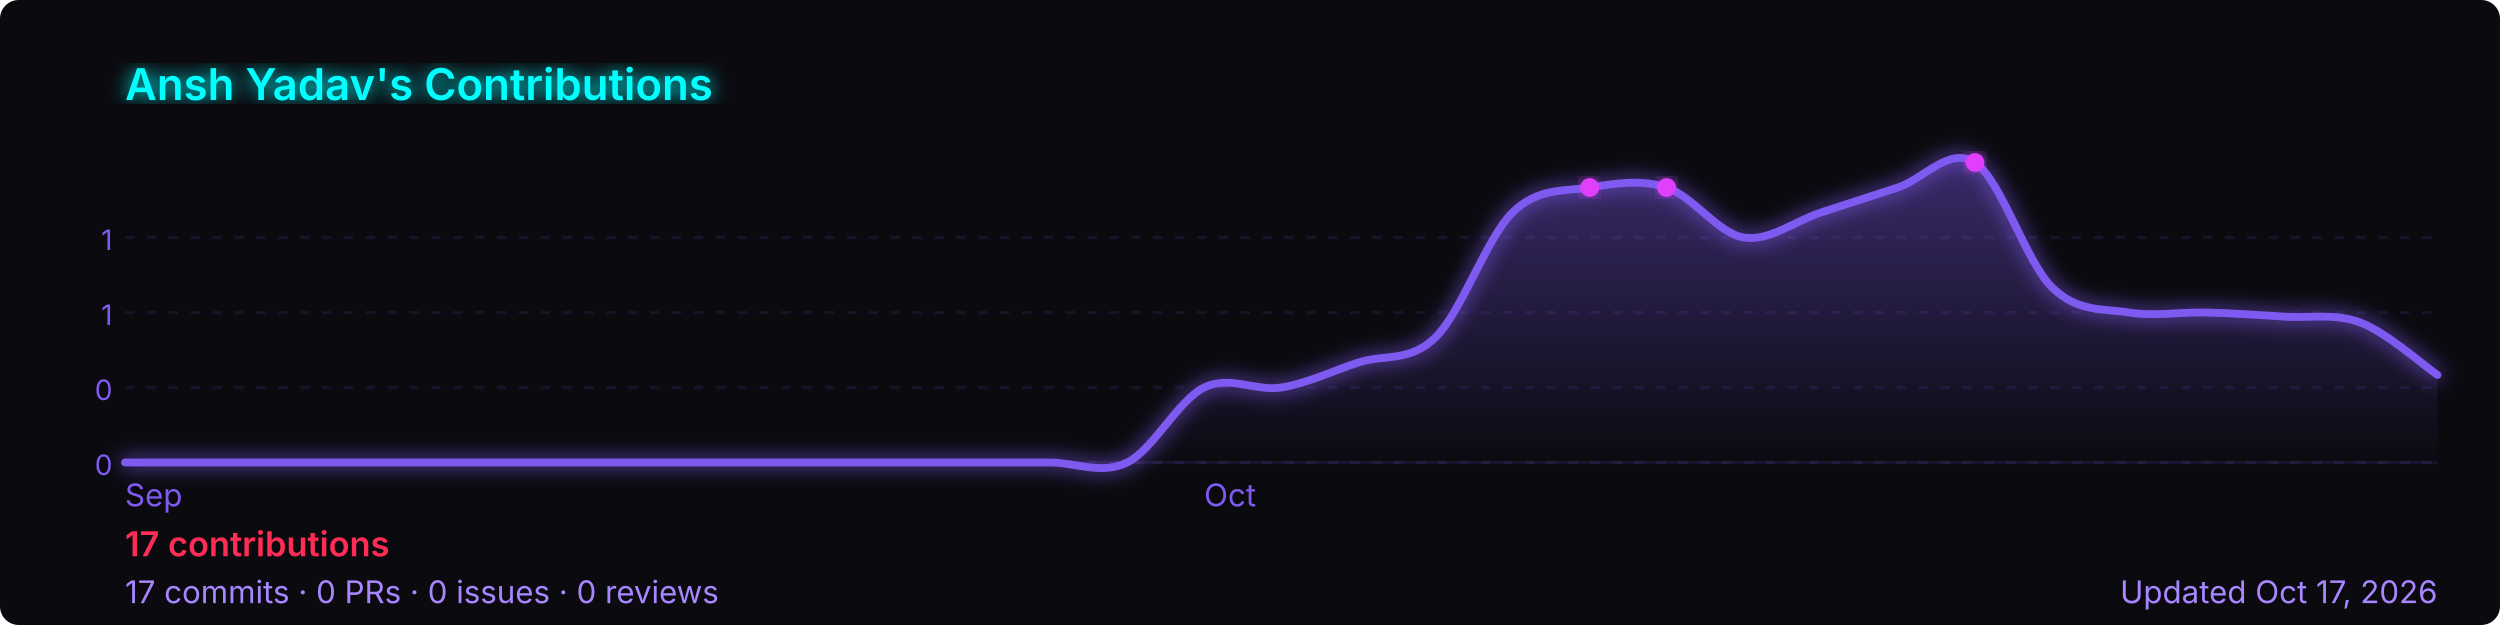
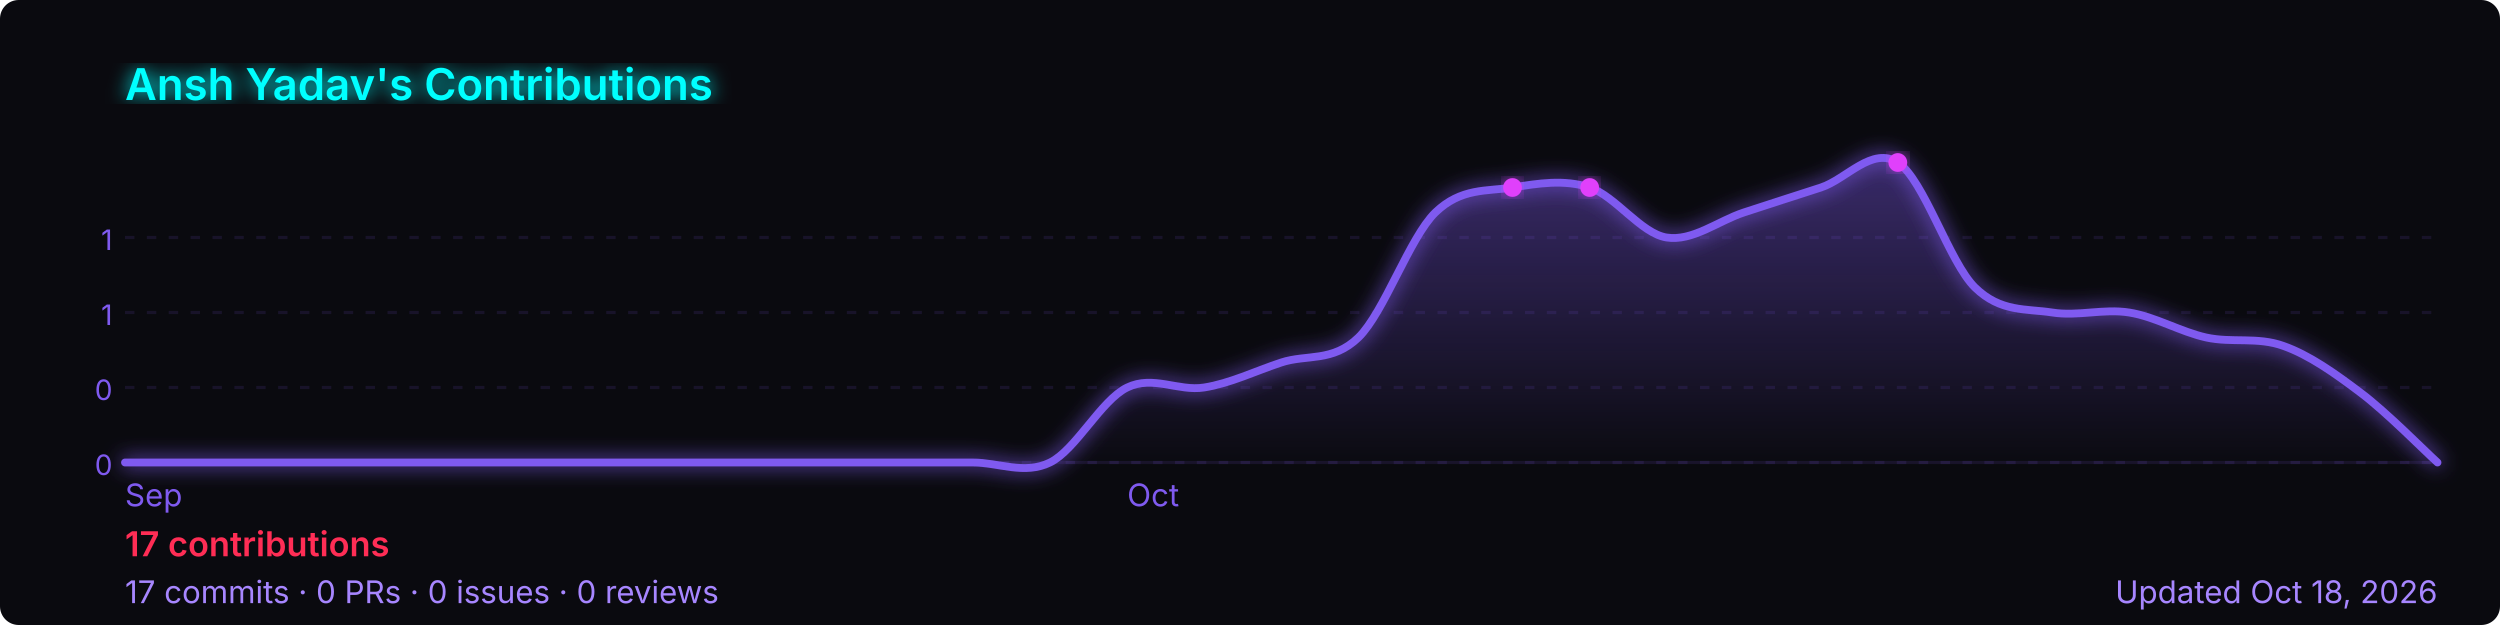
<svg xmlns="http://www.w3.org/2000/svg" width="800" height="200" viewBox="0 0 800 200" role="img" aria-label="Ansh Yadav's GitHub contribution graph">
  <defs>
-     <linearGradient id="area-pnd58" x1="0" y1="0" x2="0" y2="1">
+     <linearGradient id="area-m8afo" x1="0" y1="0" x2="0" y2="1">
      <stop offset="0%" stop-color="rgba(127,90,240,0.4)" />
      <stop offset="100%" stop-color="rgba(127,90,240,0)" />
    </linearGradient>
-     <filter id="glow-pnd58">
+     <filter id="glow-m8afo">
      <feGaussianBlur stdDeviation="3" result="blur" />
      <feMerge>
        <feMergeNode in="blur" />
        <feMergeNode in="SourceGraphic" />
      </feMerge>
    </filter>
  </defs>
  <rect width="800" height="200" rx="6" fill="#0a0a0f" />
-   <text x="40" y="32" font-size="14" font-weight="600" fill="#00ffff" font-family="-apple-system,BlinkMacSystemFont,'Segoe UI',sans-serif" filter="url(#glow-pnd58)">
+   <text x="40" y="32" font-size="14" font-weight="600" fill="#00ffff" font-family="-apple-system,BlinkMacSystemFont,'Segoe UI',sans-serif" filter="url(#glow-m8afo)">
    Ansh Yadav's Contributions
  </text>
  <line x1="40" y1="76.0" x2="780" y2="76.0" stroke="rgba(127,90,240,0.12)" stroke-width="1" stroke-dasharray="3,4" />
  <text x="36" y="80.0" font-size="9" fill="#7f5af0" font-family="-apple-system,BlinkMacSystemFont,'Segoe UI',sans-serif" text-anchor="end">1</text>
  <line x1="40" y1="100.0" x2="780" y2="100.0" stroke="rgba(127,90,240,0.12)" stroke-width="1" stroke-dasharray="3,4" />
  <text x="36" y="104.0" font-size="9" fill="#7f5af0" font-family="-apple-system,BlinkMacSystemFont,'Segoe UI',sans-serif" text-anchor="end">1</text>
  <line x1="40" y1="124.0" x2="780" y2="124.0" stroke="rgba(127,90,240,0.12)" stroke-width="1" stroke-dasharray="3,4" />
  <text x="36" y="128.0" font-size="9" fill="#7f5af0" font-family="-apple-system,BlinkMacSystemFont,'Segoe UI',sans-serif" text-anchor="end">0</text>
  <line x1="40" y1="148.0" x2="780" y2="148.0" stroke="rgba(127,90,240,0.12)" stroke-width="1" stroke-dasharray="3,4" />
  <text x="36" y="152.0" font-size="9" fill="#7f5af0" font-family="-apple-system,BlinkMacSystemFont,'Segoe UI',sans-serif" text-anchor="end">0</text>
  <line x1="40" y1="148" x2="780" y2="148" stroke="rgba(127,90,240,0.12)" stroke-width="1" />
-   <path d="M 40.0,148.0 C 44.1,148.0 56.4,148.0 64.7,148.0 C 72.9,148.0 81.1,148.0 89.3,148.0 C 97.6,148.0 105.8,148.0 114.0,148.0 C 122.2,148.0 130.4,148.0 138.7,148.0 C 146.9,148.0 155.1,148.0 163.3,148.0 C 171.6,148.0 179.8,148.0 188.0,148.0 C 196.2,148.0 204.4,148.0 212.7,148.0 C 220.9,148.0 229.1,148.0 237.3,148.0 C 245.6,148.0 253.8,148.0 262.0,148.0 C 270.2,148.0 278.4,148.0 286.7,148.0 C 294.9,148.0 303.1,148.0 311.3,148.0 C 319.6,148.0 327.8,148.0 336.0,148.0 C 344.2,148.0 352.4,152.0 360.7,148.0 C 368.9,144.0 377.1,128.0 385.3,124.0 C 393.6,120.0 401.8,125.3 410.0,124.0 C 418.2,122.7 426.4,118.7 434.7,116.0 C 442.9,113.3 451.1,116.0 459.3,108.0 C 467.6,100.0 475.8,76.0 484.0,68.0 C 492.2,60.0 500.4,61.3 508.7,60.0 C 516.9,58.7 525.1,57.3 533.3,60.0 C 541.6,62.7 549.8,74.7 558.0,76.0 C 566.2,77.3 574.4,70.7 582.7,68.0 C 590.9,65.3 599.1,62.7 607.3,60.0 C 615.6,57.3 623.8,46.7 632.0,52.0 C 640.2,57.3 648.4,84.0 656.7,92.0 C 664.9,100.0 673.1,98.7 681.3,100.0 C 689.6,101.3 697.8,99.8 706.0,100.0 C 714.2,100.2 722.4,100.8 730.7,101.3 C 738.9,101.9 747.1,100.1 755.3,103.2 C 763.6,106.3 775.9,117.2 780.0,120.0 L 780.0,148 L 40.0,148 Z" fill="url(#area-pnd58)" />
-   <path d="M 40.0,148.0 C 44.1,148.0 56.4,148.0 64.7,148.0 C 72.9,148.0 81.1,148.0 89.3,148.0 C 97.6,148.0 105.8,148.0 114.0,148.0 C 122.2,148.0 130.4,148.0 138.7,148.0 C 146.9,148.0 155.1,148.0 163.3,148.0 C 171.6,148.0 179.8,148.0 188.0,148.0 C 196.2,148.0 204.4,148.0 212.7,148.0 C 220.9,148.0 229.1,148.0 237.3,148.0 C 245.6,148.0 253.8,148.0 262.0,148.0 C 270.2,148.0 278.4,148.0 286.7,148.0 C 294.9,148.0 303.1,148.0 311.3,148.0 C 319.6,148.0 327.8,148.0 336.0,148.0 C 344.2,148.0 352.4,152.0 360.7,148.0 C 368.9,144.0 377.1,128.0 385.3,124.0 C 393.6,120.0 401.8,125.3 410.0,124.0 C 418.2,122.7 426.4,118.7 434.7,116.0 C 442.9,113.3 451.1,116.0 459.3,108.0 C 467.6,100.0 475.8,76.0 484.0,68.0 C 492.2,60.0 500.4,61.3 508.7,60.0 C 516.9,58.7 525.1,57.3 533.3,60.0 C 541.6,62.7 549.8,74.7 558.0,76.0 C 566.2,77.3 574.4,70.7 582.7,68.0 C 590.9,65.3 599.1,62.7 607.3,60.0 C 615.6,57.3 623.8,46.7 632.0,52.0 C 640.2,57.3 648.4,84.0 656.7,92.0 C 664.9,100.0 673.1,98.7 681.3,100.0 C 689.6,101.3 697.8,99.8 706.0,100.0 C 714.2,100.2 722.4,100.8 730.7,101.3 C 738.9,101.9 747.1,100.1 755.3,103.2 C 763.6,106.3 775.9,117.2 780.0,120.0" fill="none" stroke="#7f5af0" stroke-width="2.5" stroke-linejoin="round" stroke-linecap="round" filter="url(#glow-pnd58)" />
-   <circle cx="508.7" cy="60.0" r="3" fill="#e040fb" filter="url(#glow-pnd58)">
+   <path d="M 40.0,148.0 C 44.1,148.0 56.4,148.0 64.7,148.0 C 72.9,148.0 81.1,148.0 89.3,148.0 C 97.6,148.0 105.8,148.0 114.0,148.0 C 122.2,148.0 130.4,148.0 138.7,148.0 C 146.9,148.0 155.1,148.0 163.3,148.0 C 171.6,148.0 179.8,148.0 188.0,148.0 C 196.2,148.0 204.4,148.0 212.7,148.0 C 220.9,148.0 229.1,148.0 237.3,148.0 C 245.6,148.0 253.8,148.0 262.0,148.0 C 270.2,148.0 278.4,148.0 286.7,148.0 C 294.9,148.0 303.1,148.0 311.3,148.0 C 319.6,148.0 327.8,152.0 336.0,148.0 C 344.2,144.0 352.4,128.0 360.7,124.0 C 368.9,120.0 377.1,125.3 385.3,124.0 C 393.6,122.7 401.8,118.7 410.0,116.0 C 418.2,113.3 426.4,116.0 434.7,108.0 C 442.9,100.0 451.1,76.0 459.3,68.0 C 467.6,60.0 475.8,61.3 484.0,60.0 C 492.2,58.7 500.4,57.3 508.7,60.0 C 516.9,62.7 525.1,74.7 533.3,76.0 C 541.6,77.3 549.8,70.7 558.0,68.0 C 566.2,65.3 574.4,62.7 582.7,60.0 C 590.9,57.3 599.1,46.7 607.3,52.0 C 615.6,57.3 623.8,84.0 632.0,92.0 C 640.2,100.0 648.4,98.7 656.7,100.0 C 664.9,101.3 673.1,98.7 681.3,100.0 C 689.6,101.3 697.8,106.2 706.0,108.0 C 714.2,109.8 722.4,107.7 730.7,110.7 C 738.9,113.6 747.1,119.4 755.3,125.6 C 763.6,131.8 775.9,144.3 780.0,148.0 L 780.0,148 L 40.0,148 Z" fill="url(#area-m8afo)" />
+   <path d="M 40.0,148.0 C 44.1,148.0 56.4,148.0 64.7,148.0 C 72.9,148.0 81.1,148.0 89.3,148.0 C 97.6,148.0 105.8,148.0 114.0,148.0 C 122.2,148.0 130.4,148.0 138.7,148.0 C 146.9,148.0 155.1,148.0 163.3,148.0 C 171.6,148.0 179.8,148.0 188.0,148.0 C 196.2,148.0 204.4,148.0 212.7,148.0 C 220.9,148.0 229.1,148.0 237.3,148.0 C 245.6,148.0 253.8,148.0 262.0,148.0 C 270.2,148.0 278.4,148.0 286.7,148.0 C 294.9,148.0 303.1,148.0 311.3,148.0 C 319.6,148.0 327.8,152.0 336.0,148.0 C 344.2,144.0 352.4,128.0 360.7,124.0 C 368.9,120.0 377.1,125.3 385.3,124.0 C 393.6,122.7 401.8,118.7 410.0,116.0 C 418.2,113.3 426.4,116.0 434.7,108.0 C 442.9,100.0 451.1,76.0 459.3,68.0 C 467.6,60.0 475.8,61.3 484.0,60.0 C 492.2,58.7 500.4,57.3 508.7,60.0 C 516.9,62.7 525.1,74.7 533.3,76.0 C 541.6,77.3 549.8,70.7 558.0,68.0 C 566.2,65.3 574.4,62.7 582.7,60.0 C 590.9,57.3 599.1,46.7 607.3,52.0 C 615.6,57.3 623.8,84.0 632.0,92.0 C 640.2,100.0 648.4,98.7 656.7,100.0 C 664.9,101.3 673.1,98.7 681.3,100.0 C 689.6,101.3 697.8,106.2 706.0,108.0 C 714.2,109.8 722.4,107.7 730.7,110.7 C 738.9,113.6 747.1,119.4 755.3,125.6 C 763.6,131.8 775.9,144.3 780.0,148.0" fill="none" stroke="#7f5af0" stroke-width="2.5" stroke-linejoin="round" stroke-linecap="round" filter="url(#glow-m8afo)" />
+   <circle cx="484.0" cy="60.0" r="3" fill="#e040fb" filter="url(#glow-m8afo)">
    </circle>
-   <circle cx="533.3" cy="60.0" r="3" fill="#e040fb" filter="url(#glow-pnd58)">
+   <circle cx="508.7" cy="60.0" r="3" fill="#e040fb" filter="url(#glow-m8afo)">
    </circle>
-   <circle cx="632.0" cy="52.0" r="3" fill="#e040fb" filter="url(#glow-pnd58)">
+   <circle cx="607.3" cy="52.0" r="3" fill="#e040fb" filter="url(#glow-m8afo)">
    </circle>
  <text x="40.0" y="162" font-size="10" fill="#7f5af0" font-family="-apple-system,BlinkMacSystemFont,'Segoe UI',sans-serif">Sep</text>
-   <text x="385.3" y="162" font-size="10" fill="#7f5af0" font-family="-apple-system,BlinkMacSystemFont,'Segoe UI',sans-serif">Oct</text>
+   <text x="360.7" y="162" font-size="10" fill="#7f5af0" font-family="-apple-system,BlinkMacSystemFont,'Segoe UI',sans-serif">Oct</text>
  <text x="40" y="178" font-size="11" font-weight="600" fill="#ff2d55" font-family="-apple-system,BlinkMacSystemFont,'Segoe UI',sans-serif">
    17 contributions
  </text>
  <text x="40" y="193" font-size="10" fill="#a786ff" font-family="-apple-system,BlinkMacSystemFont,'Segoe UI',sans-serif">
    17 commits · 0 PRs · 0 issues · 0 reviews
  </text>
  <text x="780" y="193" font-size="10" fill="#a786ff" text-anchor="end" font-family="-apple-system,BlinkMacSystemFont,'Segoe UI',sans-serif">
-     Updated Oct 17, 2026
+     Updated Oct 18, 2026
  </text>
</svg>
